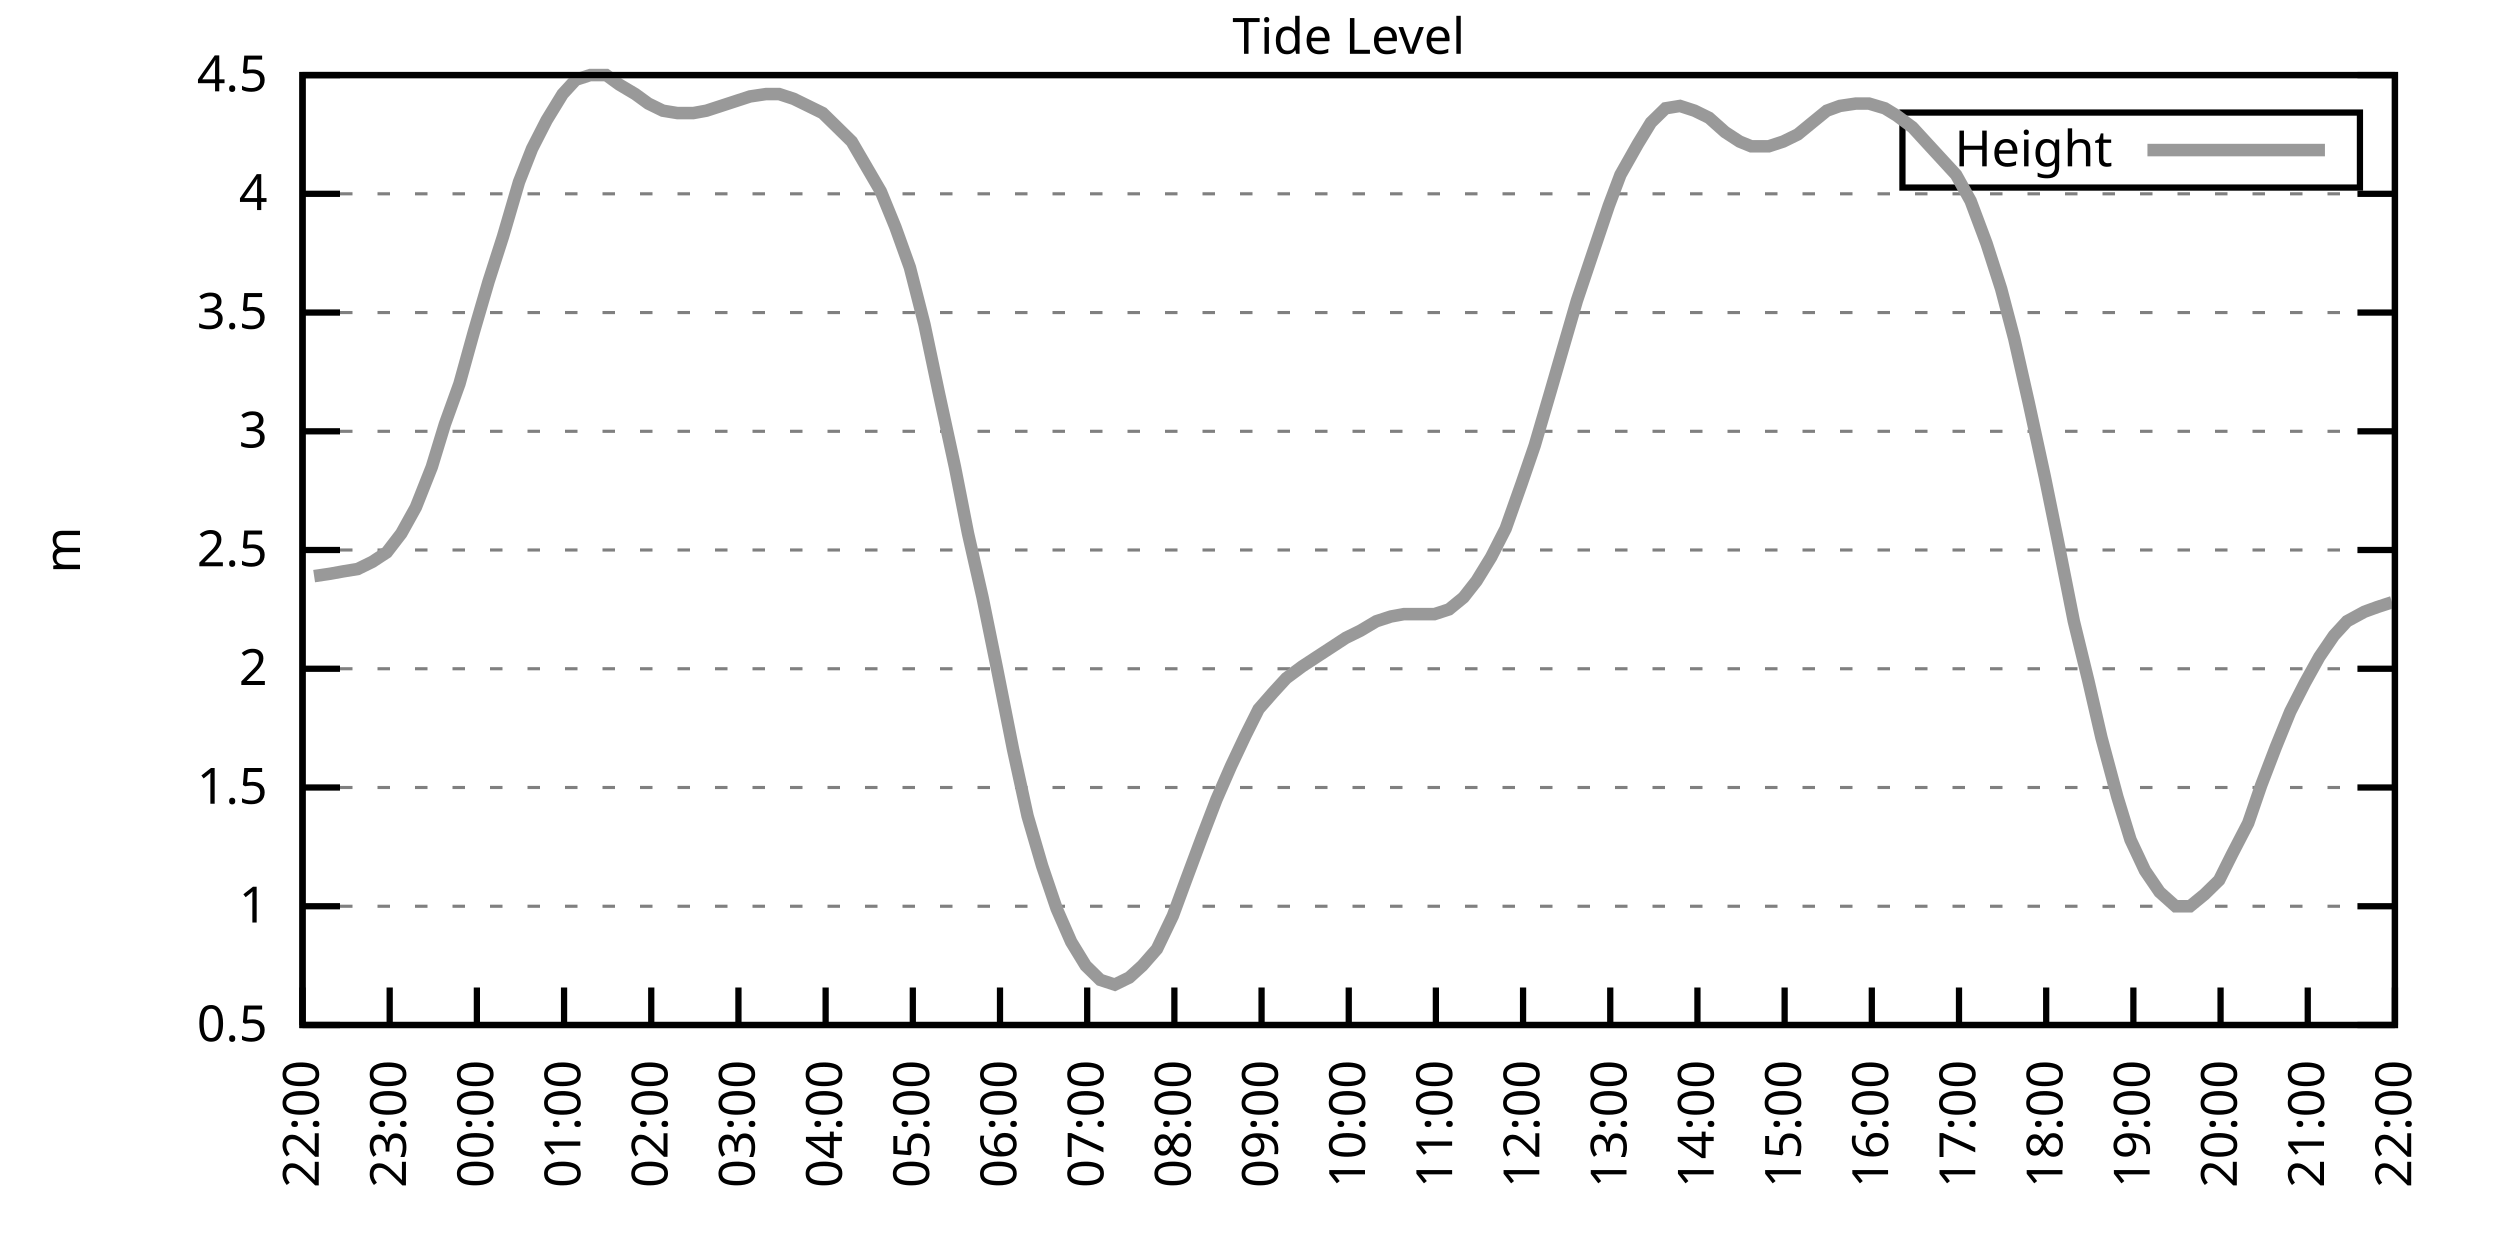
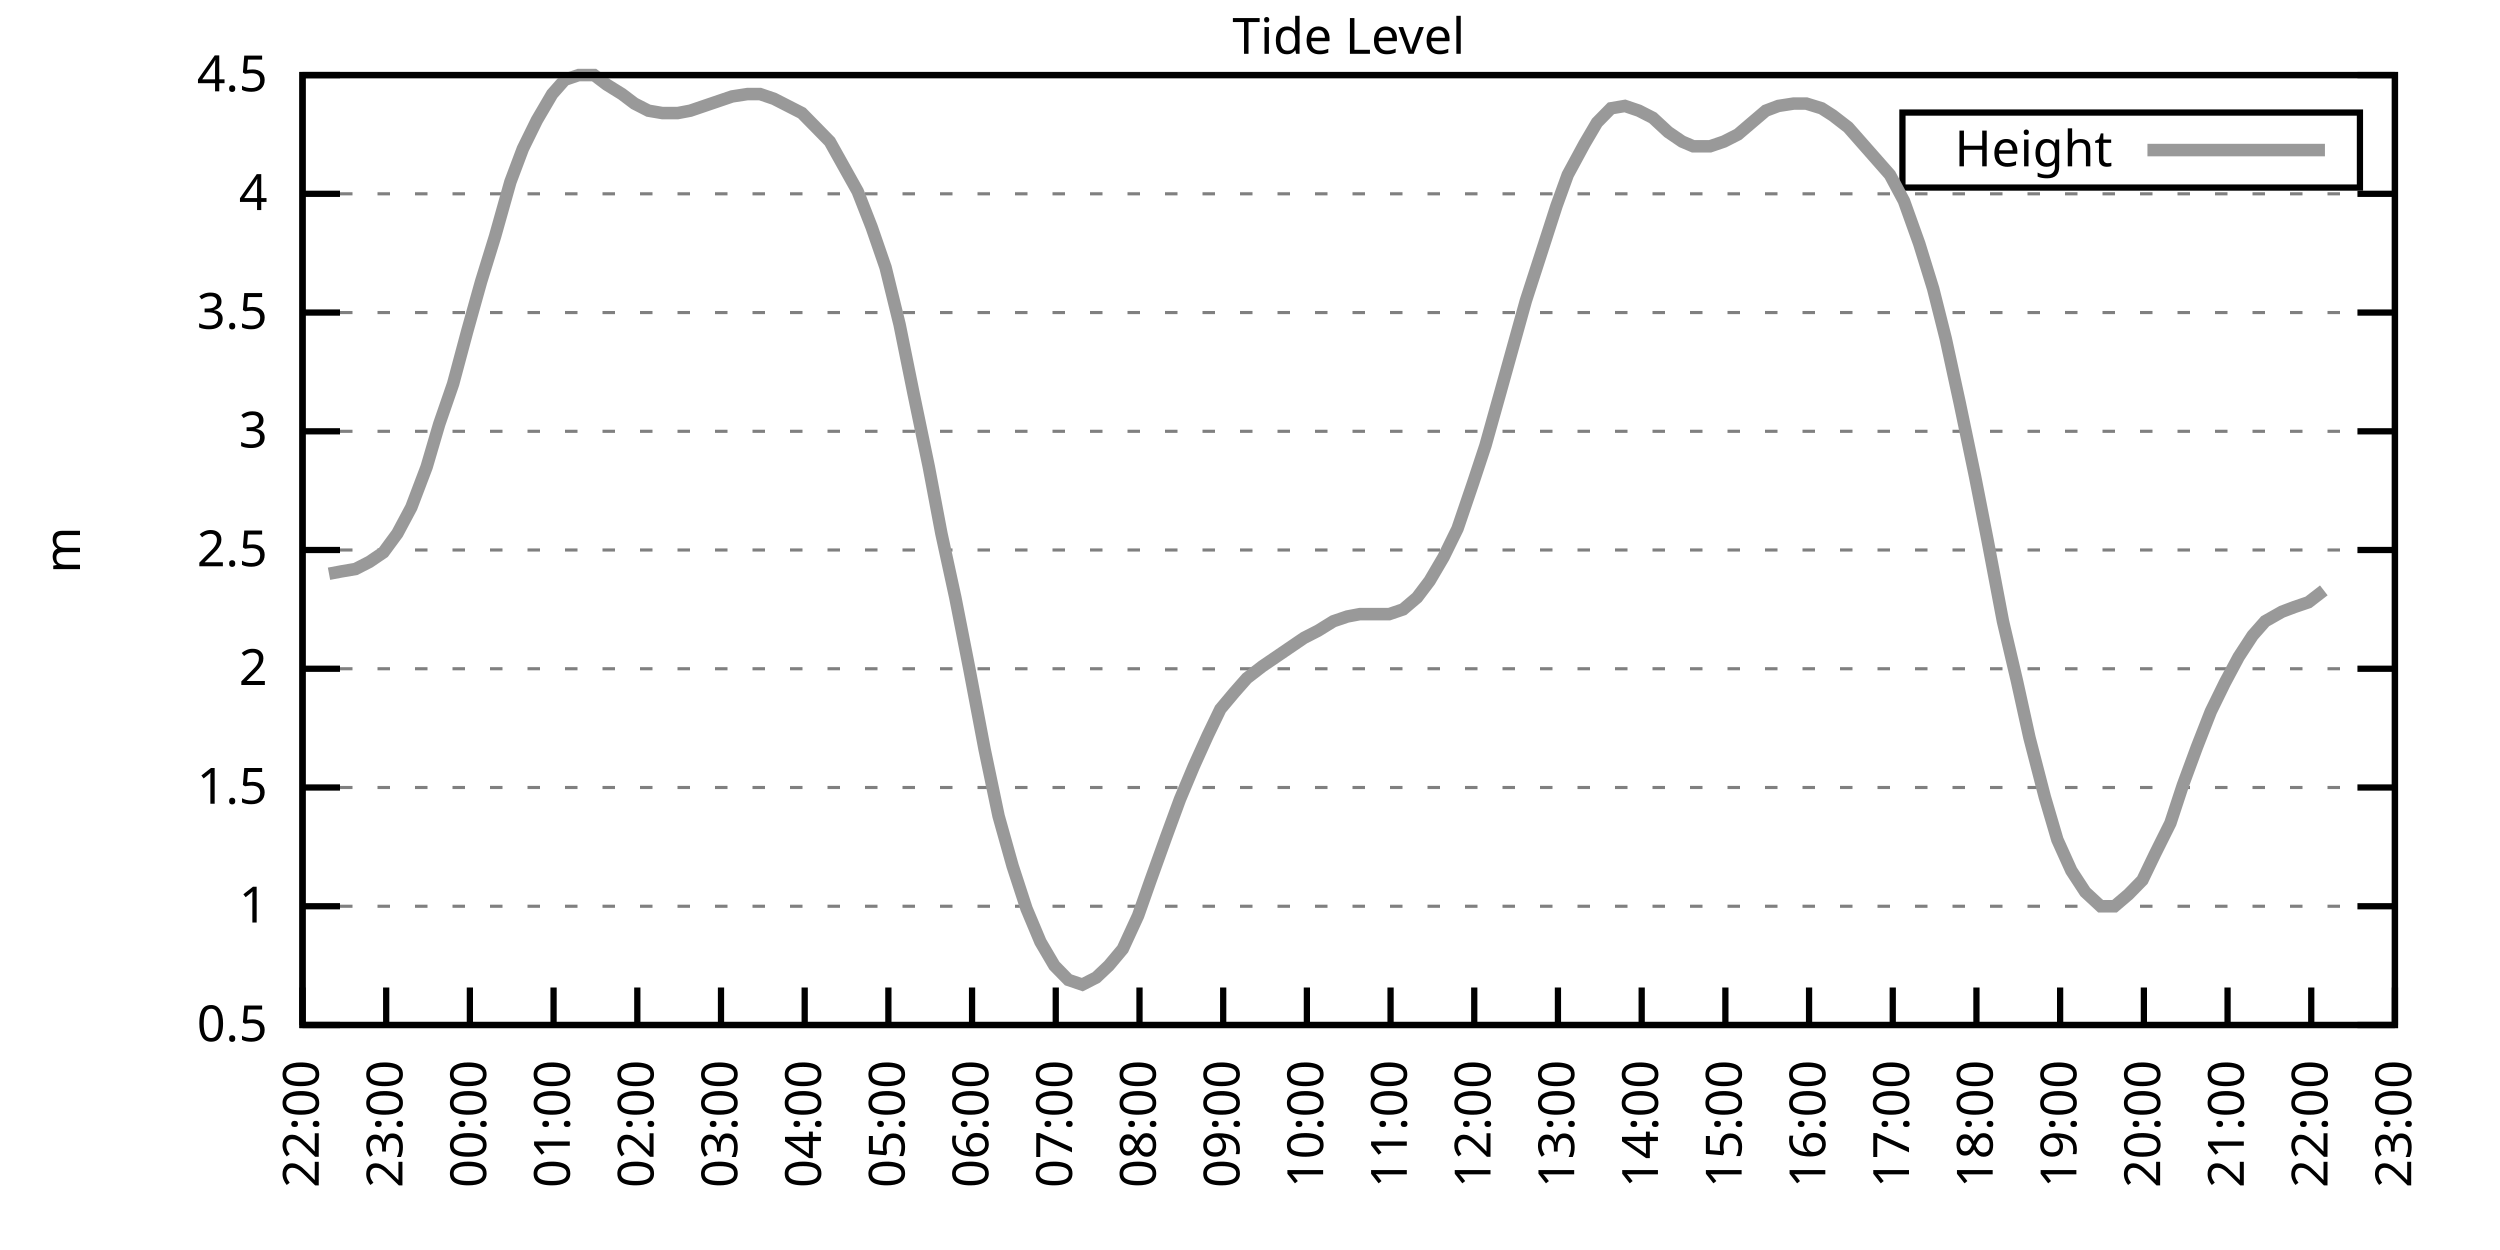
<svg xmlns="http://www.w3.org/2000/svg" xmlns:xlink="http://www.w3.org/1999/xlink" width="400" height="200" viewBox="0 0 400 200">
  <g id="gnuplot_canvas">
    <rect x="0" y="0" width="400" height="200" fill="none" />
    <defs>
      <circle id="gpDot" r="0.5" stroke-width="0.5" stroke="currentColor" />
      <path id="gpPt0" stroke-width="0.333" stroke="currentColor" d="M-1,0 h2 M0,-1 v2" />
      <path id="gpPt1" stroke-width="0.333" stroke="currentColor" d="M-1,-1 L1,1 M1,-1 L-1,1" />
      <path id="gpPt2" stroke-width="0.333" stroke="currentColor" d="M-1,0 L1,0 M0,-1 L0,1 M-1,-1 L1,1 M-1,1 L1,-1" />
      <rect id="gpPt3" stroke-width="0.333" stroke="currentColor" x="-1" y="-1" width="2" height="2" />
      <rect id="gpPt4" stroke-width="0.333" stroke="currentColor" fill="currentColor" x="-1" y="-1" width="2" height="2" />
      <circle id="gpPt5" stroke-width="0.333" stroke="currentColor" cx="0" cy="0" r="1" />
      <use xlink:href="#gpPt5" id="gpPt6" fill="currentColor" stroke="none" />
      <path id="gpPt7" stroke-width="0.333" stroke="currentColor" d="M0,-1.33 L-1.33,0.67 L1.33,0.67 z" />
      <use xlink:href="#gpPt7" id="gpPt8" fill="currentColor" stroke="none" />
      <use xlink:href="#gpPt7" id="gpPt9" stroke="currentColor" transform="rotate(180)" />
      <use xlink:href="#gpPt9" id="gpPt10" fill="currentColor" stroke="none" />
      <use xlink:href="#gpPt3" id="gpPt11" stroke="currentColor" transform="rotate(45)" />
      <use xlink:href="#gpPt11" id="gpPt12" fill="currentColor" stroke="none" />
      <path id="gpPt13" stroke-width="0.333" stroke="currentColor" d="M0,1.330 L1.265,0.411 L0.782,-1.067 L-0.782,-1.076 L-1.265,0.411 z" />
      <use xlink:href="#gpPt13" id="gpPt14" fill="currentColor" stroke="none" />
      <filter id="textbox" filterUnits="objectBoundingBox" x="0" y="0" height="1" width="1">
        <feFlood flood-color="white" flood-opacity="1" result="bgnd" />
        <feComposite in="SourceGraphic" in2="bgnd" operator="atop" />
      </filter>
      <filter id="greybox" filterUnits="objectBoundingBox" x="0" y="0" height="1" width="1">
        <feFlood flood-color="lightgrey" flood-opacity="1" result="grey" />
        <feComposite in="SourceGraphic" in2="grey" operator="atop" />
      </filter>
    </defs>
    <g fill="none" color="white" stroke="currentColor" stroke-width="1.00" stroke-linecap="butt" stroke-linejoin="miter">
</g>
    <g fill="none" color="black" stroke="currentColor" stroke-width="1.00" stroke-linecap="butt" stroke-linejoin="miter">
      <g stroke="none" shape-rendering="crispEdges">
        <polygon fill="rgb(255, 255, 255)" points="48.40,164.00 383.18,164.00 383.18,12.02 48.40,12.02 " />
      </g>
    </g>
    <g fill="none" color="black" stroke="currentColor" stroke-width="1.00" stroke-linecap="butt" stroke-linejoin="miter">
</g>
    <g fill="none" color="black" stroke="black" stroke-width="0.50" stroke-linecap="butt" stroke-linejoin="miter">
</g>
    <g fill="none" color="gray" stroke="currentColor" stroke-width="0.50" stroke-linecap="butt" stroke-linejoin="miter">
      <path stroke="gray" stroke-dasharray="2,4" class="gridline" d="M48.40,164.00 L383.19,164.00  " />
    </g>
    <g fill="none" color="gray" stroke="gray" stroke-width="1.00" stroke-linecap="butt" stroke-linejoin="miter">
</g>
    <g fill="none" color="black" stroke="currentColor" stroke-width="1.00" stroke-linecap="butt" stroke-linejoin="miter">
      <path stroke="black" d="M48.40,164.00 L54.40,164.00 M383.19,164.00 L377.19,164.00  " />
      <g transform="translate(42.80,166.60)" stroke="none" fill="black" font-family="Sans" font-size="8.00" text-anchor="end">
        <text>
          <tspan font-family="Sans"> 0.5</tspan>
        </text>
      </g>
    </g>
    <g fill="none" color="black" stroke="currentColor" stroke-width="1.00" stroke-linecap="butt" stroke-linejoin="miter">
</g>
    <g fill="none" color="black" stroke="black" stroke-width="0.50" stroke-linecap="butt" stroke-linejoin="miter">
</g>
    <g fill="none" color="gray" stroke="currentColor" stroke-width="0.50" stroke-linecap="butt" stroke-linejoin="miter">
      <path stroke="gray" stroke-dasharray="2,4" class="gridline" d="M48.40,145.00 L383.19,145.00  " />
    </g>
    <g fill="none" color="gray" stroke="gray" stroke-width="1.00" stroke-linecap="butt" stroke-linejoin="miter">
</g>
    <g fill="none" color="black" stroke="currentColor" stroke-width="1.00" stroke-linecap="butt" stroke-linejoin="miter">
      <path stroke="black" d="M48.40,145.00 L54.40,145.00 M383.19,145.00 L377.19,145.00  " />
      <g transform="translate(42.80,147.60)" stroke="none" fill="black" font-family="Sans" font-size="8.00" text-anchor="end">
        <text>
          <tspan font-family="Sans"> 1</tspan>
        </text>
      </g>
    </g>
    <g fill="none" color="black" stroke="currentColor" stroke-width="1.00" stroke-linecap="butt" stroke-linejoin="miter">
</g>
    <g fill="none" color="black" stroke="black" stroke-width="0.50" stroke-linecap="butt" stroke-linejoin="miter">
</g>
    <g fill="none" color="gray" stroke="currentColor" stroke-width="0.50" stroke-linecap="butt" stroke-linejoin="miter">
      <path stroke="gray" stroke-dasharray="2,4" class="gridline" d="M48.40,126.00 L383.19,126.00  " />
    </g>
    <g fill="none" color="gray" stroke="gray" stroke-width="1.00" stroke-linecap="butt" stroke-linejoin="miter">
</g>
    <g fill="none" color="black" stroke="currentColor" stroke-width="1.00" stroke-linecap="butt" stroke-linejoin="miter">
      <path stroke="black" d="M48.40,126.00 L54.40,126.00 M383.19,126.00 L377.19,126.00  " />
      <g transform="translate(42.80,128.60)" stroke="none" fill="black" font-family="Sans" font-size="8.00" text-anchor="end">
        <text>
          <tspan font-family="Sans"> 1.5</tspan>
        </text>
      </g>
    </g>
    <g fill="none" color="black" stroke="currentColor" stroke-width="1.00" stroke-linecap="butt" stroke-linejoin="miter">
</g>
    <g fill="none" color="black" stroke="black" stroke-width="0.50" stroke-linecap="butt" stroke-linejoin="miter">
</g>
    <g fill="none" color="gray" stroke="currentColor" stroke-width="0.50" stroke-linecap="butt" stroke-linejoin="miter">
      <path stroke="gray" stroke-dasharray="2,4" class="gridline" d="M48.40,107.00 L383.19,107.00  " />
    </g>
    <g fill="none" color="gray" stroke="gray" stroke-width="1.00" stroke-linecap="butt" stroke-linejoin="miter">
</g>
    <g fill="none" color="black" stroke="currentColor" stroke-width="1.00" stroke-linecap="butt" stroke-linejoin="miter">
      <path stroke="black" d="M48.40,107.00 L54.40,107.00 M383.19,107.00 L377.19,107.00  " />
      <g transform="translate(42.80,109.60)" stroke="none" fill="black" font-family="Sans" font-size="8.00" text-anchor="end">
        <text>
          <tspan font-family="Sans"> 2</tspan>
        </text>
      </g>
    </g>
    <g fill="none" color="black" stroke="currentColor" stroke-width="1.00" stroke-linecap="butt" stroke-linejoin="miter">
</g>
    <g fill="none" color="black" stroke="black" stroke-width="0.50" stroke-linecap="butt" stroke-linejoin="miter">
</g>
    <g fill="none" color="gray" stroke="currentColor" stroke-width="0.50" stroke-linecap="butt" stroke-linejoin="miter">
      <path stroke="gray" stroke-dasharray="2,4" class="gridline" d="M48.40,88.00 L383.19,88.00  " />
    </g>
    <g fill="none" color="gray" stroke="gray" stroke-width="1.00" stroke-linecap="butt" stroke-linejoin="miter">
</g>
    <g fill="none" color="black" stroke="currentColor" stroke-width="1.00" stroke-linecap="butt" stroke-linejoin="miter">
      <path stroke="black" d="M48.40,88.00 L54.40,88.00 M383.19,88.00 L377.19,88.00  " />
      <g transform="translate(42.80,90.60)" stroke="none" fill="black" font-family="Sans" font-size="8.00" text-anchor="end">
        <text>
          <tspan font-family="Sans"> 2.5</tspan>
        </text>
      </g>
    </g>
    <g fill="none" color="black" stroke="currentColor" stroke-width="1.00" stroke-linecap="butt" stroke-linejoin="miter">
</g>
    <g fill="none" color="black" stroke="black" stroke-width="0.50" stroke-linecap="butt" stroke-linejoin="miter">
</g>
    <g fill="none" color="gray" stroke="currentColor" stroke-width="0.50" stroke-linecap="butt" stroke-linejoin="miter">
      <path stroke="gray" stroke-dasharray="2,4" class="gridline" d="M48.40,69.01 L383.19,69.01  " />
    </g>
    <g fill="none" color="gray" stroke="gray" stroke-width="1.00" stroke-linecap="butt" stroke-linejoin="miter">
</g>
    <g fill="none" color="black" stroke="currentColor" stroke-width="1.00" stroke-linecap="butt" stroke-linejoin="miter">
      <path stroke="black" d="M48.40,69.01 L54.40,69.01 M383.19,69.01 L377.19,69.01  " />
      <g transform="translate(42.80,71.61)" stroke="none" fill="black" font-family="Sans" font-size="8.00" text-anchor="end">
        <text>
          <tspan font-family="Sans"> 3</tspan>
        </text>
      </g>
    </g>
    <g fill="none" color="black" stroke="currentColor" stroke-width="1.00" stroke-linecap="butt" stroke-linejoin="miter">
</g>
    <g fill="none" color="black" stroke="black" stroke-width="0.50" stroke-linecap="butt" stroke-linejoin="miter">
</g>
    <g fill="none" color="gray" stroke="currentColor" stroke-width="0.50" stroke-linecap="butt" stroke-linejoin="miter">
      <path stroke="gray" stroke-dasharray="2,4" class="gridline" d="M48.40,50.01 L383.19,50.01  " />
    </g>
    <g fill="none" color="gray" stroke="gray" stroke-width="1.00" stroke-linecap="butt" stroke-linejoin="miter">
</g>
    <g fill="none" color="black" stroke="currentColor" stroke-width="1.00" stroke-linecap="butt" stroke-linejoin="miter">
      <path stroke="black" d="M48.40,50.01 L54.40,50.01 M383.19,50.01 L377.19,50.01  " />
      <g transform="translate(42.80,52.61)" stroke="none" fill="black" font-family="Sans" font-size="8.00" text-anchor="end">
        <text>
          <tspan font-family="Sans"> 3.5</tspan>
        </text>
      </g>
    </g>
    <g fill="none" color="black" stroke="currentColor" stroke-width="1.00" stroke-linecap="butt" stroke-linejoin="miter">
</g>
    <g fill="none" color="black" stroke="black" stroke-width="0.50" stroke-linecap="butt" stroke-linejoin="miter">
</g>
    <g fill="none" color="gray" stroke="currentColor" stroke-width="0.50" stroke-linecap="butt" stroke-linejoin="miter">
      <path stroke="gray" stroke-dasharray="2,4" class="gridline" d="M48.40,31.01 L383.19,31.01  " />
    </g>
    <g fill="none" color="gray" stroke="gray" stroke-width="1.00" stroke-linecap="butt" stroke-linejoin="miter">
</g>
    <g fill="none" color="black" stroke="currentColor" stroke-width="1.00" stroke-linecap="butt" stroke-linejoin="miter">
      <path stroke="black" d="M48.40,31.01 L54.40,31.01 M383.19,31.01 L377.19,31.01  " />
      <g transform="translate(42.80,33.61)" stroke="none" fill="black" font-family="Sans" font-size="8.00" text-anchor="end">
        <text>
          <tspan font-family="Sans"> 4</tspan>
        </text>
      </g>
    </g>
    <g fill="none" color="black" stroke="currentColor" stroke-width="1.00" stroke-linecap="butt" stroke-linejoin="miter">
</g>
    <g fill="none" color="black" stroke="black" stroke-width="0.50" stroke-linecap="butt" stroke-linejoin="miter">
</g>
    <g fill="none" color="gray" stroke="currentColor" stroke-width="0.50" stroke-linecap="butt" stroke-linejoin="miter">
      <path stroke="gray" stroke-dasharray="2,4" class="gridline" d="M48.40,12.01 L383.19,12.01  " />
    </g>
    <g fill="none" color="gray" stroke="gray" stroke-width="1.00" stroke-linecap="butt" stroke-linejoin="miter">
</g>
    <g fill="none" color="black" stroke="currentColor" stroke-width="1.00" stroke-linecap="butt" stroke-linejoin="miter">
      <path stroke="black" d="M48.40,12.01 L54.40,12.01 M383.19,12.01 L377.19,12.01  " />
      <g transform="translate(42.80,14.61)" stroke="none" fill="black" font-family="Sans" font-size="8.00" text-anchor="end">
        <text>
          <tspan font-family="Sans"> 4.5</tspan>
        </text>
      </g>
    </g>
    <g fill="none" color="black" stroke="currentColor" stroke-width="1.00" stroke-linecap="butt" stroke-linejoin="miter">
      <path stroke="black" d="M48.40,164.00 L48.40,158.00  " />
      <g transform="translate(51.00,169.60) rotate(270.00)" stroke="none" fill="black" font-family="Sans" font-size="8.00" text-anchor="end">
        <text>
          <tspan font-family="Sans">22:00</tspan>
        </text>
      </g>
    </g>
    <g fill="none" color="black" stroke="currentColor" stroke-width="1.00" stroke-linecap="butt" stroke-linejoin="miter">
-       <path stroke="black" d="M62.35,164.00 L62.35,158.00  " />
-       <g transform="translate(64.95,169.60) rotate(270.00)" stroke="none" fill="black" font-family="Sans" font-size="8.00" text-anchor="end">
+       <path stroke="black" d="M61.79,164.00 L61.79,158.00  " />
+       <g transform="translate(64.39,169.60) rotate(270.00)" stroke="none" fill="black" font-family="Sans" font-size="8.00" text-anchor="end">
        <text>
          <tspan font-family="Sans">23:00</tspan>
        </text>
      </g>
    </g>
    <g fill="none" color="black" stroke="currentColor" stroke-width="1.00" stroke-linecap="butt" stroke-linejoin="miter">
-       <path stroke="black" d="M76.30,164.00 L76.30,158.00  " />
-       <g transform="translate(78.90,169.60) rotate(270.00)" stroke="none" fill="black" font-family="Sans" font-size="8.00" text-anchor="end">
+       <path stroke="black" d="M75.18,164.00 L75.18,158.00  " />
+       <g transform="translate(77.78,169.60) rotate(270.00)" stroke="none" fill="black" font-family="Sans" font-size="8.00" text-anchor="end">
        <text>
          <tspan font-family="Sans">00:00</tspan>
        </text>
      </g>
    </g>
    <g fill="none" color="black" stroke="currentColor" stroke-width="1.00" stroke-linecap="butt" stroke-linejoin="miter">
-       <path stroke="black" d="M90.25,164.00 L90.25,158.00  " />
-       <g transform="translate(92.85,169.60) rotate(270.00)" stroke="none" fill="black" font-family="Sans" font-size="8.00" text-anchor="end">
+       <path stroke="black" d="M88.57,164.00 L88.57,158.00  " />
+       <g transform="translate(91.17,169.60) rotate(270.00)" stroke="none" fill="black" font-family="Sans" font-size="8.00" text-anchor="end">
        <text>
          <tspan font-family="Sans">01:00</tspan>
        </text>
      </g>
    </g>
    <g fill="none" color="black" stroke="currentColor" stroke-width="1.00" stroke-linecap="butt" stroke-linejoin="miter">
-       <path stroke="black" d="M104.20,164.00 L104.20,158.00  " />
-       <g transform="translate(106.80,169.60) rotate(270.00)" stroke="none" fill="black" font-family="Sans" font-size="8.00" text-anchor="end">
+       <path stroke="black" d="M101.97,164.00 L101.97,158.00  " />
+       <g transform="translate(104.57,169.60) rotate(270.00)" stroke="none" fill="black" font-family="Sans" font-size="8.00" text-anchor="end">
        <text>
          <tspan font-family="Sans">02:00</tspan>
        </text>
      </g>
    </g>
    <g fill="none" color="black" stroke="currentColor" stroke-width="1.00" stroke-linecap="butt" stroke-linejoin="miter">
-       <path stroke="black" d="M118.15,164.00 L118.15,158.00  " />
-       <g transform="translate(120.75,169.60) rotate(270.00)" stroke="none" fill="black" font-family="Sans" font-size="8.00" text-anchor="end">
+       <path stroke="black" d="M115.36,164.00 L115.36,158.00  " />
+       <g transform="translate(117.96,169.60) rotate(270.00)" stroke="none" fill="black" font-family="Sans" font-size="8.00" text-anchor="end">
        <text>
          <tspan font-family="Sans">03:00</tspan>
        </text>
      </g>
    </g>
    <g fill="none" color="black" stroke="currentColor" stroke-width="1.00" stroke-linecap="butt" stroke-linejoin="miter">
-       <path stroke="black" d="M132.10,164.00 L132.10,158.00  " />
-       <g transform="translate(134.70,169.60) rotate(270.00)" stroke="none" fill="black" font-family="Sans" font-size="8.00" text-anchor="end">
+       <path stroke="black" d="M128.75,164.00 L128.75,158.00  " />
+       <g transform="translate(131.35,169.60) rotate(270.00)" stroke="none" fill="black" font-family="Sans" font-size="8.00" text-anchor="end">
        <text>
          <tspan font-family="Sans">04:00</tspan>
        </text>
      </g>
    </g>
    <g fill="none" color="black" stroke="currentColor" stroke-width="1.00" stroke-linecap="butt" stroke-linejoin="miter">
-       <path stroke="black" d="M146.05,164.00 L146.05,158.00  " />
-       <g transform="translate(148.65,169.60) rotate(270.00)" stroke="none" fill="black" font-family="Sans" font-size="8.00" text-anchor="end">
+       <path stroke="black" d="M142.14,164.00 L142.14,158.00  " />
+       <g transform="translate(144.74,169.60) rotate(270.00)" stroke="none" fill="black" font-family="Sans" font-size="8.00" text-anchor="end">
        <text>
          <tspan font-family="Sans">05:00</tspan>
        </text>
      </g>
    </g>
    <g fill="none" color="black" stroke="currentColor" stroke-width="1.00" stroke-linecap="butt" stroke-linejoin="miter">
-       <path stroke="black" d="M160.00,164.00 L160.00,158.00  " />
-       <g transform="translate(162.60,169.60) rotate(270.00)" stroke="none" fill="black" font-family="Sans" font-size="8.00" text-anchor="end">
+       <path stroke="black" d="M155.53,164.00 L155.53,158.00  " />
+       <g transform="translate(158.13,169.60) rotate(270.00)" stroke="none" fill="black" font-family="Sans" font-size="8.00" text-anchor="end">
        <text>
          <tspan font-family="Sans">06:00</tspan>
        </text>
      </g>
    </g>
    <g fill="none" color="black" stroke="currentColor" stroke-width="1.00" stroke-linecap="butt" stroke-linejoin="miter">
-       <path stroke="black" d="M173.95,164.00 L173.95,158.00  " />
-       <g transform="translate(176.55,169.60) rotate(270.00)" stroke="none" fill="black" font-family="Sans" font-size="8.00" text-anchor="end">
+       <path stroke="black" d="M168.92,164.00 L168.92,158.00  " />
+       <g transform="translate(171.52,169.60) rotate(270.00)" stroke="none" fill="black" font-family="Sans" font-size="8.00" text-anchor="end">
        <text>
          <tspan font-family="Sans">07:00</tspan>
        </text>
      </g>
    </g>
    <g fill="none" color="black" stroke="currentColor" stroke-width="1.00" stroke-linecap="butt" stroke-linejoin="miter">
-       <path stroke="black" d="M187.90,164.00 L187.90,158.00  " />
-       <g transform="translate(190.50,169.60) rotate(270.00)" stroke="none" fill="black" font-family="Sans" font-size="8.00" text-anchor="end">
+       <path stroke="black" d="M182.32,164.00 L182.32,158.00  " />
+       <g transform="translate(184.92,169.60) rotate(270.00)" stroke="none" fill="black" font-family="Sans" font-size="8.00" text-anchor="end">
        <text>
          <tspan font-family="Sans">08:00</tspan>
        </text>
      </g>
    </g>
    <g fill="none" color="black" stroke="currentColor" stroke-width="1.00" stroke-linecap="butt" stroke-linejoin="miter">
-       <path stroke="black" d="M201.85,164.00 L201.85,158.00  " />
-       <g transform="translate(204.45,169.60) rotate(270.00)" stroke="none" fill="black" font-family="Sans" font-size="8.00" text-anchor="end">
+       <path stroke="black" d="M195.71,164.00 L195.71,158.00  " />
+       <g transform="translate(198.31,169.60) rotate(270.00)" stroke="none" fill="black" font-family="Sans" font-size="8.00" text-anchor="end">
        <text>
          <tspan font-family="Sans">09:00</tspan>
        </text>
      </g>
    </g>
    <g fill="none" color="black" stroke="currentColor" stroke-width="1.00" stroke-linecap="butt" stroke-linejoin="miter">
-       <path stroke="black" d="M215.80,164.00 L215.80,158.00  " />
-       <g transform="translate(218.40,169.60) rotate(270.00)" stroke="none" fill="black" font-family="Sans" font-size="8.00" text-anchor="end">
+       <path stroke="black" d="M209.10,164.00 L209.10,158.00  " />
+       <g transform="translate(211.70,169.60) rotate(270.00)" stroke="none" fill="black" font-family="Sans" font-size="8.00" text-anchor="end">
        <text>
          <tspan font-family="Sans">10:00</tspan>
        </text>
      </g>
    </g>
    <g fill="none" color="black" stroke="currentColor" stroke-width="1.00" stroke-linecap="butt" stroke-linejoin="miter">
-       <path stroke="black" d="M229.74,164.00 L229.74,158.00  " />
-       <g transform="translate(232.34,169.60) rotate(270.00)" stroke="none" fill="black" font-family="Sans" font-size="8.00" text-anchor="end">
+       <path stroke="black" d="M222.49,164.00 L222.49,158.00  " />
+       <g transform="translate(225.09,169.60) rotate(270.00)" stroke="none" fill="black" font-family="Sans" font-size="8.00" text-anchor="end">
        <text>
          <tspan font-family="Sans">11:00</tspan>
        </text>
      </g>
    </g>
    <g fill="none" color="black" stroke="currentColor" stroke-width="1.00" stroke-linecap="butt" stroke-linejoin="miter">
-       <path stroke="black" d="M243.69,164.00 L243.69,158.00  " />
-       <g transform="translate(246.29,169.60) rotate(270.00)" stroke="none" fill="black" font-family="Sans" font-size="8.00" text-anchor="end">
+       <path stroke="black" d="M235.88,164.00 L235.88,158.00  " />
+       <g transform="translate(238.48,169.60) rotate(270.00)" stroke="none" fill="black" font-family="Sans" font-size="8.00" text-anchor="end">
        <text>
          <tspan font-family="Sans">12:00</tspan>
        </text>
      </g>
    </g>
    <g fill="none" color="black" stroke="currentColor" stroke-width="1.00" stroke-linecap="butt" stroke-linejoin="miter">
-       <path stroke="black" d="M257.64,164.00 L257.64,158.00  " />
-       <g transform="translate(260.24,169.60) rotate(270.00)" stroke="none" fill="black" font-family="Sans" font-size="8.00" text-anchor="end">
+       <path stroke="black" d="M249.27,164.00 L249.27,158.00  " />
+       <g transform="translate(251.87,169.60) rotate(270.00)" stroke="none" fill="black" font-family="Sans" font-size="8.00" text-anchor="end">
        <text>
          <tspan font-family="Sans">13:00</tspan>
        </text>
      </g>
    </g>
    <g fill="none" color="black" stroke="currentColor" stroke-width="1.00" stroke-linecap="butt" stroke-linejoin="miter">
-       <path stroke="black" d="M271.59,164.00 L271.59,158.00  " />
-       <g transform="translate(274.19,169.60) rotate(270.00)" stroke="none" fill="black" font-family="Sans" font-size="8.00" text-anchor="end">
+       <path stroke="black" d="M262.67,164.00 L262.67,158.00  " />
+       <g transform="translate(265.27,169.60) rotate(270.00)" stroke="none" fill="black" font-family="Sans" font-size="8.00" text-anchor="end">
        <text>
          <tspan font-family="Sans">14:00</tspan>
        </text>
      </g>
    </g>
    <g fill="none" color="black" stroke="currentColor" stroke-width="1.00" stroke-linecap="butt" stroke-linejoin="miter">
-       <path stroke="black" d="M285.54,164.00 L285.54,158.00  " />
-       <g transform="translate(288.14,169.60) rotate(270.00)" stroke="none" fill="black" font-family="Sans" font-size="8.00" text-anchor="end">
+       <path stroke="black" d="M276.06,164.00 L276.06,158.00  " />
+       <g transform="translate(278.66,169.60) rotate(270.00)" stroke="none" fill="black" font-family="Sans" font-size="8.00" text-anchor="end">
        <text>
          <tspan font-family="Sans">15:00</tspan>
        </text>
      </g>
    </g>
    <g fill="none" color="black" stroke="currentColor" stroke-width="1.00" stroke-linecap="butt" stroke-linejoin="miter">
-       <path stroke="black" d="M299.49,164.00 L299.49,158.00  " />
-       <g transform="translate(302.09,169.60) rotate(270.00)" stroke="none" fill="black" font-family="Sans" font-size="8.00" text-anchor="end">
+       <path stroke="black" d="M289.45,164.00 L289.45,158.00  " />
+       <g transform="translate(292.05,169.60) rotate(270.00)" stroke="none" fill="black" font-family="Sans" font-size="8.00" text-anchor="end">
        <text>
          <tspan font-family="Sans">16:00</tspan>
        </text>
      </g>
    </g>
    <g fill="none" color="black" stroke="currentColor" stroke-width="1.00" stroke-linecap="butt" stroke-linejoin="miter">
-       <path stroke="black" d="M313.44,164.00 L313.44,158.00  " />
-       <g transform="translate(316.04,169.60) rotate(270.00)" stroke="none" fill="black" font-family="Sans" font-size="8.00" text-anchor="end">
+       <path stroke="black" d="M302.84,164.00 L302.84,158.00  " />
+       <g transform="translate(305.44,169.60) rotate(270.00)" stroke="none" fill="black" font-family="Sans" font-size="8.00" text-anchor="end">
        <text>
          <tspan font-family="Sans">17:00</tspan>
        </text>
      </g>
    </g>
    <g fill="none" color="black" stroke="currentColor" stroke-width="1.00" stroke-linecap="butt" stroke-linejoin="miter">
-       <path stroke="black" d="M327.39,164.00 L327.39,158.00  " />
-       <g transform="translate(329.99,169.60) rotate(270.00)" stroke="none" fill="black" font-family="Sans" font-size="8.00" text-anchor="end">
+       <path stroke="black" d="M316.23,164.00 L316.23,158.00  " />
+       <g transform="translate(318.83,169.60) rotate(270.00)" stroke="none" fill="black" font-family="Sans" font-size="8.00" text-anchor="end">
        <text>
          <tspan font-family="Sans">18:00</tspan>
        </text>
      </g>
    </g>
    <g fill="none" color="black" stroke="currentColor" stroke-width="1.00" stroke-linecap="butt" stroke-linejoin="miter">
-       <path stroke="black" d="M341.34,164.00 L341.34,158.00  " />
-       <g transform="translate(343.94,169.60) rotate(270.00)" stroke="none" fill="black" font-family="Sans" font-size="8.00" text-anchor="end">
+       <path stroke="black" d="M329.62,164.00 L329.62,158.00  " />
+       <g transform="translate(332.22,169.60) rotate(270.00)" stroke="none" fill="black" font-family="Sans" font-size="8.00" text-anchor="end">
        <text>
          <tspan font-family="Sans">19:00</tspan>
        </text>
      </g>
    </g>
    <g fill="none" color="black" stroke="currentColor" stroke-width="1.00" stroke-linecap="butt" stroke-linejoin="miter">
-       <path stroke="black" d="M355.29,164.00 L355.29,158.00  " />
-       <g transform="translate(357.89,169.60) rotate(270.00)" stroke="none" fill="black" font-family="Sans" font-size="8.00" text-anchor="end">
+       <path stroke="black" d="M343.02,164.00 L343.02,158.00  " />
+       <g transform="translate(345.62,169.60) rotate(270.00)" stroke="none" fill="black" font-family="Sans" font-size="8.00" text-anchor="end">
        <text>
          <tspan font-family="Sans">20:00</tspan>
        </text>
      </g>
    </g>
    <g fill="none" color="black" stroke="currentColor" stroke-width="1.00" stroke-linecap="butt" stroke-linejoin="miter">
-       <path stroke="black" d="M369.24,164.00 L369.24,158.00  " />
-       <g transform="translate(371.84,169.60) rotate(270.00)" stroke="none" fill="black" font-family="Sans" font-size="8.00" text-anchor="end">
+       <path stroke="black" d="M356.41,164.00 L356.41,158.00  " />
+       <g transform="translate(359.01,169.60) rotate(270.00)" stroke="none" fill="black" font-family="Sans" font-size="8.00" text-anchor="end">
        <text>
          <tspan font-family="Sans">21:00</tspan>
+         </text>
+       </g>
+     </g>
+     <g fill="none" color="black" stroke="currentColor" stroke-width="1.00" stroke-linecap="butt" stroke-linejoin="miter">
+       <path stroke="black" d="M369.80,164.00 L369.80,158.00  " />
+       <g transform="translate(372.40,169.60) rotate(270.00)" stroke="none" fill="black" font-family="Sans" font-size="8.00" text-anchor="end">
+         <text>
+           <tspan font-family="Sans">22:00</tspan>
        </text>
      </g>
    </g>
    <g fill="none" color="black" stroke="currentColor" stroke-width="1.00" stroke-linecap="butt" stroke-linejoin="miter">
      <path stroke="black" d="M383.19,164.00 L383.19,158.00  " />
      <g transform="translate(385.79,169.60) rotate(270.00)" stroke="none" fill="black" font-family="Sans" font-size="8.00" text-anchor="end">
        <text>
-           <tspan font-family="Sans">22:00</tspan>
+           <tspan font-family="Sans">23:00</tspan>
        </text>
      </g>
    </g>
    <g fill="none" color="black" stroke="currentColor" stroke-width="1.00" stroke-linecap="butt" stroke-linejoin="miter">
</g>
    <g fill="none" color="black" stroke="currentColor" stroke-width="1.00" stroke-linecap="butt" stroke-linejoin="miter">
      <path stroke="black" d="M48.40,12.01 L48.40,164.00 L383.19,164.00 L383.19,12.01 L48.40,12.01 Z  " />
    </g>
    <g fill="none" color="black" stroke="currentColor" stroke-width="1.00" stroke-linecap="butt" stroke-linejoin="miter">
</g>
    <g fill="none" color="black" stroke="currentColor" stroke-width="1.00" stroke-linecap="butt" stroke-linejoin="miter">
      <path stroke="black" d="M304.39,30.01 L304.39,18.01 L377.59,18.01 L377.59,30.01 L304.39,30.01 Z  " />
    </g>
    <g id="Tide_level_plot_1">
      <g fill="none" color="white" stroke="black" stroke-width="2.00" stroke-linecap="butt" stroke-linejoin="miter">
</g>
      <g fill="none" color="black" stroke="currentColor" stroke-width="2.00" stroke-linecap="butt" stroke-linejoin="miter">
        <g transform="translate(337.99,26.61)" stroke="none" fill="black" font-family="Sans" font-size="8.00" text-anchor="end">
          <text>
            <tspan font-family="Sans">Height</tspan>
          </text>
        </g>
      </g>
      <g fill="none" color="black" stroke="currentColor" stroke-width="2.00" stroke-linecap="butt" stroke-linejoin="miter">
-         <path stroke="rgb(153, 153, 153)" d="M343.59,24.01 L371.99,24.01 M50.26,92.18 L52.82,91.80 L54.91,91.42 L57.23,91.04 L59.56,89.90 L61.88,88.38   L64.21,85.35 L66.53,81.17 L69.09,74.71 L71.18,67.87 L73.51,61.41 L75.83,53.05 L78.16,45.07 L80.48,37.85   L83.04,29.11 L85.13,23.79 L87.46,19.23 L90.02,15.05 L92.11,12.77 L94.43,12.01 L96.99,12.01 L99.08,13.53   L101.64,15.05 L103.73,16.57 L106.06,17.71 L108.38,18.09 L110.94,18.09 L113.03,17.71 L115.36,16.95 L117.68,16.19   L120.01,15.43 L122.57,15.05 L124.66,15.05 L126.98,15.81 L129.31,16.95 L131.63,18.09 L133.96,20.37 L136.28,22.65   L140.93,30.63 L143.26,36.33 L145.58,42.79 L147.91,51.91 L150.23,62.93 L152.79,74.71 L154.88,85.35 L157.21,95.60   L159.53,107.00 L162.09,119.92 L164.41,130.56 L166.74,138.54 L169.06,145.38 L171.39,150.70 L173.71,154.50 L176.04,156.78   L178.36,157.54 L180.69,156.40 L182.78,154.50 L185.11,151.84 L187.66,146.52 L189.76,140.82 L192.31,133.98 L194.64,127.90   L196.96,122.58 L199.29,117.64 L201.38,113.46 L203.71,110.80 L205.80,108.52 L208.36,106.62 L210.68,105.10 L213.01,103.58   L215.33,102.06 L217.65,100.92 L220.21,99.40 L222.54,98.64 L224.63,98.26 L226.95,98.26 L229.51,98.26 L231.84,97.50   L234.16,95.60 L236.25,92.94 L238.58,89.14 L240.90,84.59 L243.46,77.37 L245.55,71.29 L248.11,62.55 L250.20,55.33   L252.30,48.11 L254.85,40.51 L257.41,32.91 L259.27,27.97 L262.06,23.03 L264.15,19.61 L266.48,17.33 L268.80,16.95   L271.13,17.71 L273.45,18.85 L276.01,21.13 L278.34,22.65 L280.20,23.41 L282.99,23.41 L285.31,22.65 L287.64,21.51   L289.96,19.61 L292.29,17.71 L294.38,16.95 L296.94,16.57 L299.03,16.57 L301.58,17.33 L303.44,18.47 L306.00,20.37   L308.09,22.65 L312.98,27.97 L315.30,32.15 L317.86,38.99 L320.18,46.21 L322.28,54.19 L324.60,64.45 L327.16,76.23   L329.25,86.49 L331.81,99.40 L334.13,108.90 L336.23,118.02 L338.78,127.52 L340.88,134.36 L343.20,139.30 L345.53,142.72   L348.08,145.00 L350.41,145.00 L352.73,143.10 L355.06,140.82 L357.15,136.64 L359.71,131.70 L361.80,125.62 L364.13,119.54   L366.45,113.84 L368.78,109.28 L371.10,105.10 L373.43,101.68 L375.52,99.40 L378.31,97.88 L380.40,97.12 L382.73,96.36    " />
+         <path stroke="rgb(153, 153, 153)" d="M343.59,24.01 L371.99,24.01 M52.64,91.80 L54.65,91.42 L56.88,91.04 L59.11,89.90 L61.35,88.38 L63.58,85.35   L65.81,81.17 L68.26,74.71 L70.27,67.87 L72.50,61.41 L74.74,53.05 L76.97,45.07 L79.20,37.85 L81.66,29.11   L83.66,23.79 L85.90,19.23 L88.35,15.05 L90.36,12.77 L92.59,12.01 L95.05,12.01 L97.06,13.53 L99.51,15.05   L101.52,16.57 L103.75,17.71 L105.98,18.09 L108.44,18.09 L110.45,17.71 L112.68,16.95 L114.91,16.19 L117.14,15.43   L119.60,15.05 L121.61,15.05 L123.84,15.81 L126.07,16.95 L128.30,18.09 L130.54,20.37 L132.77,22.65 L137.23,30.63   L139.46,36.33 L141.69,42.79 L143.93,51.91 L146.16,62.93 L148.61,74.71 L150.62,85.35 L152.85,95.60 L155.09,107.00   L157.54,119.92 L159.77,130.56 L162.01,138.54 L164.24,145.38 L166.47,150.70 L168.70,154.50 L170.93,156.78 L173.17,157.54   L175.40,156.40 L177.41,154.50 L179.64,151.84 L182.09,146.52 L184.10,140.82 L186.56,133.98 L188.79,127.90 L191.02,122.58   L193.25,117.64 L195.26,113.46 L197.49,110.80 L199.50,108.52 L201.96,106.62 L204.19,105.10 L206.42,103.58 L208.65,102.06   L210.88,100.92 L213.34,99.40 L215.57,98.64 L217.58,98.26 L219.81,98.26 L222.27,98.26 L224.50,97.50 L226.73,95.60   L228.74,92.94 L230.97,89.14 L233.20,84.59 L235.66,77.37 L237.67,71.29 L240.12,62.55 L242.13,55.33 L244.14,48.11   L246.60,40.51 L249.05,32.91 L250.84,27.97 L253.51,23.03 L255.52,19.61 L257.76,17.33 L259.99,16.95 L262.22,17.71   L264.45,18.85 L266.91,21.13 L269.14,22.65 L270.92,23.41 L273.60,23.41 L275.83,22.65 L278.07,21.51 L280.30,19.61   L282.53,17.71 L284.54,16.95 L286.99,16.57 L289.00,16.57 L291.46,17.33 L293.24,18.47 L295.70,20.37 L297.71,22.65   L302.39,27.97 L304.63,32.15 L307.08,38.99 L309.31,46.21 L311.32,54.19 L313.55,64.45 L316.01,76.23 L318.02,86.49   L320.47,99.40 L322.70,108.90 L324.71,118.02 L327.17,127.52 L329.18,134.36 L331.41,139.30 L333.64,142.72 L336.10,145.00   L338.33,145.00 L340.56,143.10 L342.79,140.82 L344.80,136.64 L347.26,131.70 L349.26,125.62 L351.50,119.54 L353.73,113.84   L355.96,109.28 L358.19,105.10 L360.42,101.68 L362.43,99.40 L365.11,97.88 L367.12,97.12 L369.35,96.36 L371.81,94.46    " />
      </g>
    </g>
    <g fill="none" color="black" stroke="currentColor" stroke-width="2.00" stroke-linecap="butt" stroke-linejoin="miter">
</g>
    <g fill="none" color="black" stroke="black" stroke-width="1.00" stroke-linecap="butt" stroke-linejoin="miter">
</g>
    <g fill="none" color="black" stroke="currentColor" stroke-width="1.00" stroke-linecap="butt" stroke-linejoin="miter">
      <path stroke="black" d="M48.40,12.01 L48.40,164.00 L383.19,164.00 L383.19,12.01 L48.40,12.01 Z  " />
      <g transform="translate(12.80,88.01) rotate(270.00)" stroke="none" fill="black" font-family="Sans" font-size="8.00" text-anchor="middle">
        <text>
          <tspan font-family="Sans">m</tspan>
        </text>
      </g>
    </g>
    <g fill="none" color="black" stroke="currentColor" stroke-width="1.00" stroke-linecap="butt" stroke-linejoin="miter">
</g>
    <g fill="none" color="black" stroke="currentColor" stroke-width="1.00" stroke-linecap="butt" stroke-linejoin="miter">
      <g transform="translate(215.79,8.61)" stroke="none" fill="black" font-family="Sans" font-size="8.00" text-anchor="middle">
        <text>
          <tspan font-family="Sans">Tide Level</tspan>
        </text>
      </g>
    </g>
    <g fill="none" color="black" stroke="currentColor" stroke-width="1.00" stroke-linecap="butt" stroke-linejoin="miter">
</g>
  </g>
</svg>
